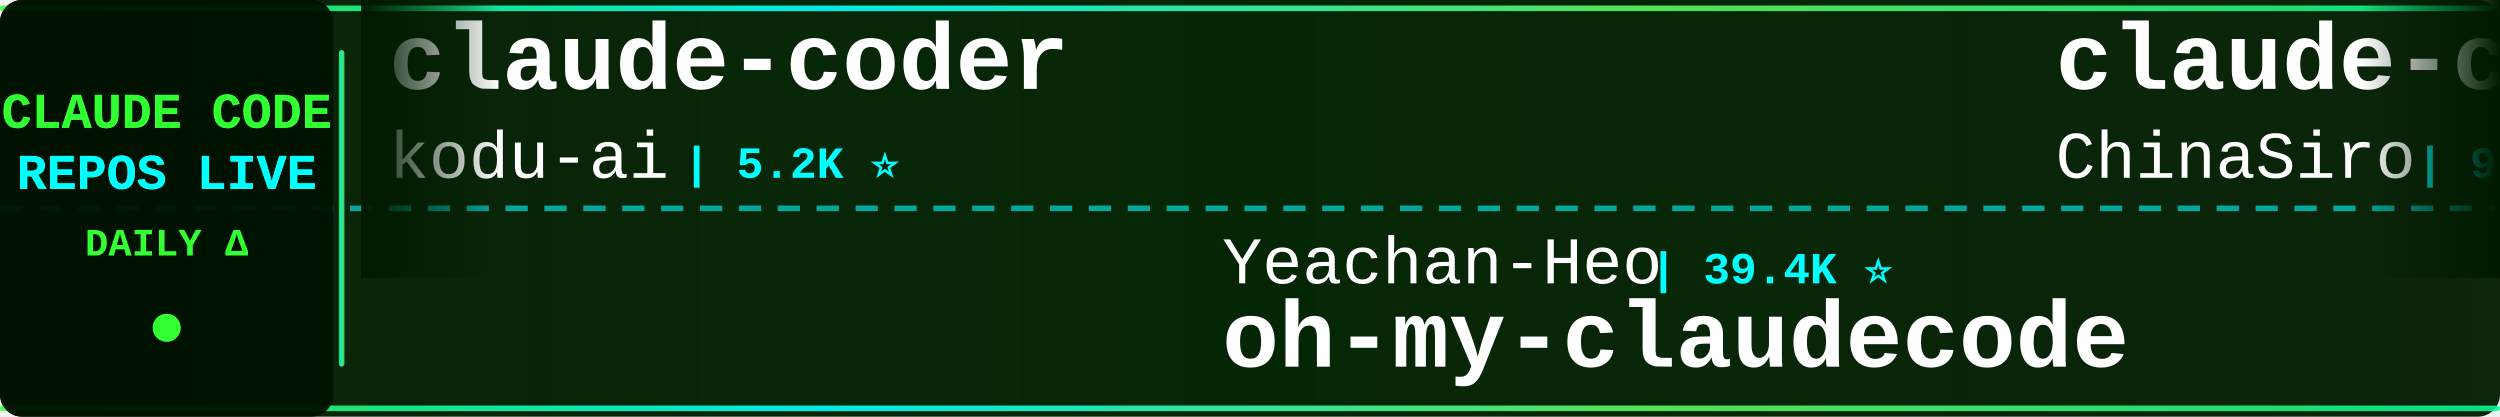
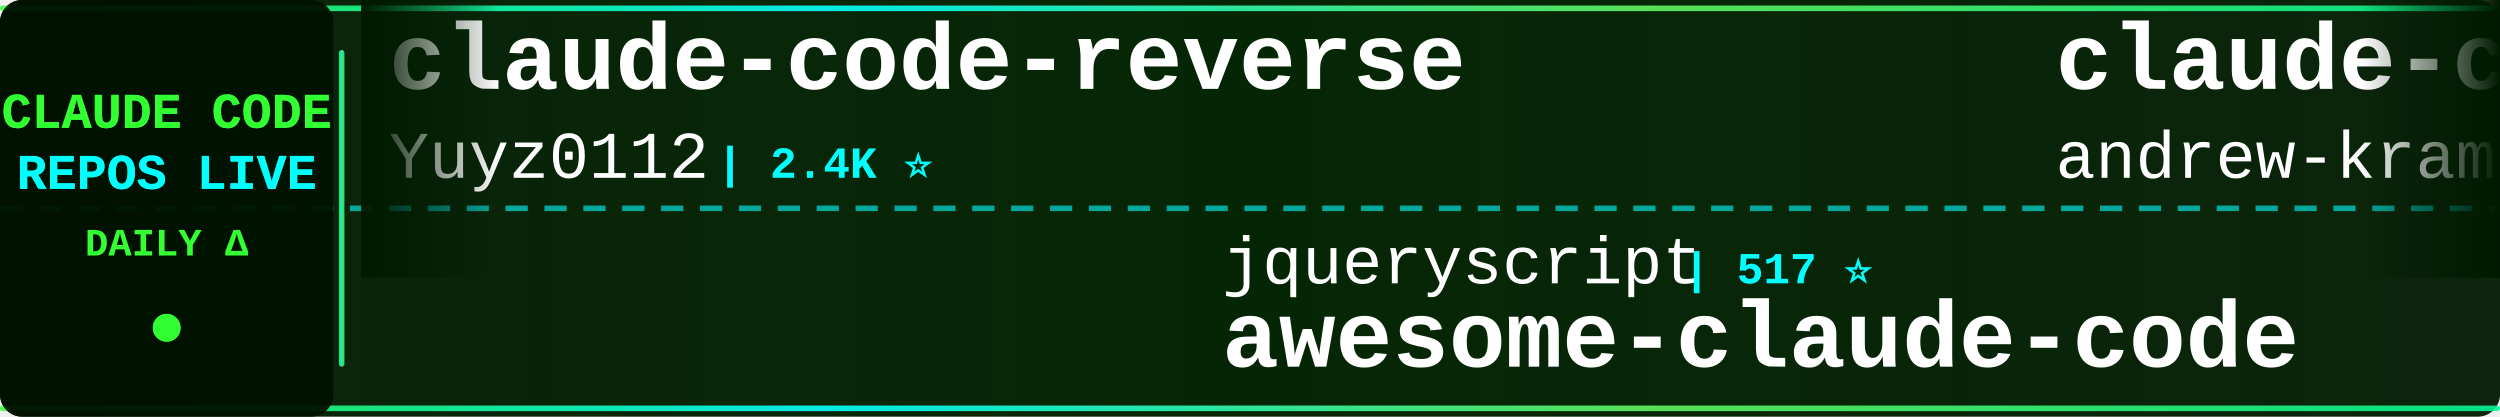
<svg xmlns="http://www.w3.org/2000/svg" width="900" height="150">
  <defs>
    <linearGradient id="tickerBg" x1="0%" y1="0%" x2="100%" y2="0%">
      <stop offset="0%" style="stop-color:#001a00;stop-opacity:0.95" />
      <stop offset="50%" style="stop-color:#002200;stop-opacity:0.98" />
      <stop offset="100%" style="stop-color:#001a00;stop-opacity:0.95" />
    </linearGradient>
    <linearGradient id="borderGrad" x1="0%" y1="0%" x2="100%" y2="0%">
      <stop offset="0%" style="stop-color:#33ff33;stop-opacity:0.85">
        <animate attributeName="stop-opacity" values="0.85;1;0.85" dur="2s" repeatCount="indefinite" />
      </stop>
      <stop offset="33%" style="stop-color:#00ffff;stop-opacity:0.9">
        <animate attributeName="stop-opacity" values="0.9;1;0.9" dur="2.2s" repeatCount="indefinite" />
      </stop>
      <stop offset="66%" style="stop-color:#66ff66;stop-opacity:0.85">
        <animate attributeName="stop-opacity" values="0.85;1;0.85" dur="1.8s" repeatCount="indefinite" />
      </stop>
      <stop offset="100%" style="stop-color:#00ff99;stop-opacity:0.85">
        <animate attributeName="stop-opacity" values="0.85;1;0.85" dur="2s" repeatCount="indefinite" />
      </stop>
    </linearGradient>
    <filter id="textGlow">
      <feGaussianBlur stdDeviation="0.1" result="coloredBlur" />
      <feMerge>
        <feMergeNode in="coloredBlur" />
        <feMergeNode in="SourceGraphic" />
      </feMerge>
    </filter>
    <filter id="metricGlow">
      <feGaussianBlur stdDeviation="0.2" result="coloredBlur" />
      <feMerge>
        <feMergeNode in="coloredBlur" />
        <feMergeNode in="SourceGraphic" />
      </feMerge>
    </filter>
    <linearGradient id="leftFade" x1="0%" y1="0%" x2="100%" y2="0%">
      <stop offset="0%" style="stop-color:#001a00;stop-opacity:1" />
      <stop offset="100%" style="stop-color:#001a00;stop-opacity:0" />
    </linearGradient>
    <linearGradient id="rightFade" x1="0%" y1="0%" x2="100%" y2="0%">
      <stop offset="0%" style="stop-color:#001a00;stop-opacity:0" />
      <stop offset="100%" style="stop-color:#001a00;stop-opacity:1" />
    </linearGradient>
  </defs>
  <rect width="900" height="150" fill="url(#tickerBg)" rx="8" />
  <rect x="0" y="2" width="900" height="2" fill="url(#borderGrad)" rx="1" />
  <rect x="0" y="146" width="900" height="2" fill="url(#borderGrad)" rx="1" />
  <line x1="0" y1="75" x2="900" y2="75" stroke="#00ffff" stroke-width="2" stroke-dasharray="8 6" opacity="0.6" />
  <rect x="0" y="0" width="120" height="150" fill="#001100" opacity="0.95" rx="8" />
  <text x="60" y="46" font-family="'Courier New', monospace" font-size="18" font-weight="bold" fill="#33ff33" text-anchor="middle" filter="url(#textGlow)">
    CLAUDE CODE
  </text>
  <text x="60" y="68" font-family="'Courier New', monospace" font-size="18" font-weight="bold" fill="#00ffff" text-anchor="middle" filter="url(#textGlow)">
    REPOS LIVE
  </text>
  <text x="60" y="92" font-family="'Courier New', monospace" font-size="14" font-weight="bold" fill="#33ff33" text-anchor="middle">
    DAILY Δ
  </text>
  <circle cx="60" cy="118" r="5" fill="#33ff33" filter="url(#metricGlow)">
    <animate attributeName="r" values="4;6;4" dur="1.5s" repeatCount="indefinite" />
    <animate attributeName="opacity" values="0.6;1;0.6" dur="1.5s" repeatCount="indefinite" />
  </circle>
  <rect x="122" y="18" width="2" height="114" fill="url(#borderGrad)" rx="1" />
  <clipPath id="tickerClip">
    <rect x="130" y="0" width="770" height="150" />
  </clipPath>
  <g clip-path="url(#tickerClip)">
    <g id="tickerItems">
      <animateTransform attributeName="transform" attributeType="XML" type="translate" from="0 0" to="-3000 0" dur="54s" repeatCount="indefinite" />
      <g transform="translate(0, 0)">
-         <text x="140" y="32" font-family="'Courier New', monospace" font-size="34" font-weight="bold" fill="#ffffff">claude-coder</text>
-         <text x="140" y="64" font-family="'Courier New', monospace" font-size="24" font-weight="normal" fill="#ffffff" opacity="1.0">kodu-ai</text>
-         <text x="246" y="64" font-family="'Courier New', monospace" font-size="16" font-weight="bold" fill="#00ffff"> | 5.2K ⭐</text>
+         <text x="140" y="32" font-family="'Courier New', monospace" font-size="34" font-weight="bold" fill="#ffffff">claude-code-reverse</text>
+         <text x="140" y="64" font-family="'Courier New', monospace" font-size="24" font-weight="normal" fill="#ffffff" opacity="1.0">Yuyz0112</text>
+         <text x="258" y="64" font-family="'Courier New', monospace" font-size="16" font-weight="bold" fill="#00ffff"> | 2.4K ⭐</text>
      </g>
      <g transform="translate(300, 0)">
-         <text x="140" y="102" font-family="'Courier New', monospace" font-size="24" font-weight="normal" fill="#ffffff" opacity="1.0">Yeachan-Heo</text>
-         <text x="294" y="102" font-family="'Courier New', monospace" font-size="16" font-weight="bold" fill="#00ffff"> | 39.4K ⭐</text>
-         <text x="140" y="132" font-family="'Courier New', monospace" font-size="34" font-weight="bold" fill="#ffffff">oh-my-claudecode</text>
+         <text x="140" y="102" font-family="'Courier New', monospace" font-size="24" font-weight="normal" fill="#ffffff" opacity="1.0">jqueryscript</text>
+         <text x="306" y="102" font-family="'Courier New', monospace" font-size="16" font-weight="bold" fill="#00ffff"> | 517 ⭐</text>
+         <text x="140" y="132" font-family="'Courier New', monospace" font-size="34" font-weight="bold" fill="#ffffff">awesome-claude-code</text>
      </g>
      <g transform="translate(600, 0)">
-         <text x="140" y="32" font-family="'Courier New', monospace" font-size="34" font-weight="bold" fill="#ffffff">claude-code-sourcemap</text>
-         <text x="140" y="64" font-family="'Courier New', monospace" font-size="24" font-weight="normal" fill="#ffffff" opacity="1.0">ChinaSiro</text>
-         <text x="270" y="64" font-family="'Courier New', monospace" font-size="16" font-weight="bold" fill="#00ffff"> | 9.7K ⭐ +1</text>
+         <text x="140" y="32" font-family="'Courier New', monospace" font-size="34" font-weight="bold" fill="#ffffff">claude-code-source-build</text>
+         <text x="140" y="64" font-family="'Courier New', monospace" font-size="24" font-weight="normal" fill="#ffffff" opacity="1.0">andrew-kramer-inno</text>
+         <text x="378" y="64" font-family="'Courier New', monospace" font-size="16" font-weight="bold" fill="#00ffff"> | 595 ⭐</text>
      </g>
      <g transform="translate(900, 0)">
-         <text x="140" y="102" font-family="'Courier New', monospace" font-size="24" font-weight="normal" fill="#ffffff" opacity="1.0">zebbern</text>
-         <text x="246" y="102" font-family="'Courier New', monospace" font-size="16" font-weight="bold" fill="#00ffff"> | 4.6K ⭐</text>
-         <text x="140" y="132" font-family="'Courier New', monospace" font-size="34" font-weight="bold" fill="#ffffff">claude-code-guide</text>
+         <text x="140" y="102" font-family="'Courier New', monospace" font-size="24" font-weight="normal" fill="#ffffff" opacity="1.0">Pimzino</text>
+         <text x="246" y="102" font-family="'Courier New', monospace" font-size="16" font-weight="bold" fill="#00ffff"> | 3.9K ⭐</text>
+         <text x="140" y="132" font-family="'Courier New', monospace" font-size="34" font-weight="bold" fill="#ffffff">claude-code-spec-workflo...</text>
      </g>
      <g transform="translate(1200, 0)">
-         <text x="140" y="32" font-family="'Courier New', monospace" font-size="34" font-weight="bold" fill="#ffffff">claude-code-source-code-...</text>
-         <text x="140" y="64" font-family="'Courier New', monospace" font-size="24" font-weight="normal" fill="#ffffff" opacity="1.0">ghuntley</text>
-         <text x="258" y="64" font-family="'Courier New', monospace" font-size="16" font-weight="bold" fill="#00ffff"> | 992 ⭐</text>
+         <text x="140" y="32" font-family="'Courier New', monospace" font-size="34" font-weight="bold" fill="#ffffff">claude-code-action</text>
+         <text x="140" y="64" font-family="'Courier New', monospace" font-size="24" font-weight="normal" fill="#ffffff" opacity="1.0">anthropics</text>
+         <text x="282" y="64" font-family="'Courier New', monospace" font-size="16" font-weight="bold" fill="#00ffff"> | 9.2K ⭐ +1</text>
      </g>
      <g transform="translate(1500, 0)">
-         <text x="140" y="102" font-family="'Courier New', monospace" font-size="24" font-weight="normal" fill="#ffffff" opacity="1.0">disler</text>
-         <text x="234" y="102" font-family="'Courier New', monospace" font-size="16" font-weight="bold" fill="#00ffff"> | 1.7K ⭐ +1</text>
-         <text x="140" y="132" font-family="'Courier New', monospace" font-size="34" font-weight="bold" fill="#ffffff">pi-vs-claude-code</text>
-       </g>
-       <g transform="translate(1800, 0)">
-         <text x="140" y="32" font-family="'Courier New', monospace" font-size="34" font-weight="bold" fill="#ffffff">free-claude-code</text>
-         <text x="140" y="64" font-family="'Courier New', monospace" font-size="24" font-weight="normal" fill="#ffffff" opacity="1.0">Alishahryar1</text>
-         <text x="306" y="64" font-family="'Courier New', monospace" font-size="16" font-weight="bold" fill="#00ffff"> | 56.0K ⭐ +10</text>
-       </g>
-       <g transform="translate(2100, 0)">
-         <text x="140" y="102" font-family="'Courier New', monospace" font-size="24" font-weight="normal" fill="#ffffff" opacity="1.0">Chachamaru127</text>
-         <text x="318" y="102" font-family="'Courier New', monospace" font-size="16" font-weight="bold" fill="#00ffff"> | 3.1K ⭐</text>
-         <text x="140" y="132" font-family="'Courier New', monospace" font-size="34" font-weight="bold" fill="#ffffff">claude-code-harness</text>
-       </g>
-       <g transform="translate(2400, 0)">
-         <text x="140" y="32" font-family="'Courier New', monospace" font-size="34" font-weight="bold" fill="#ffffff">claude-code-proxy</text>
-         <text x="140" y="64" font-family="'Courier New', monospace" font-size="24" font-weight="normal" fill="#ffffff" opacity="1.0">fuergaosi233</text>
-         <text x="306" y="64" font-family="'Courier New', monospace" font-size="16" font-weight="bold" fill="#00ffff"> | 2.8K ⭐</text>
-       </g>
-       <g transform="translate(2700, 0)">
        <text x="140" y="102" font-family="'Courier New', monospace" font-size="24" font-weight="normal" fill="#ffffff" opacity="1.0">liuup</text>
        <text x="222" y="102" font-family="'Courier New', monospace" font-size="16" font-weight="bold" fill="#00ffff"> | 4.0K ⭐</text>
        <text x="140" y="132" font-family="'Courier New', monospace" font-size="34" font-weight="bold" fill="#ffffff">claude-code-analysis</text>
      </g>
+       <g transform="translate(1800, 0)">
+         <text x="140" y="32" font-family="'Courier New', monospace" font-size="34" font-weight="bold" fill="#ffffff">Claude-Code-Source-Study</text>
+         <text x="140" y="64" font-family="'Courier New', monospace" font-size="24" font-weight="normal" fill="#ffffff" opacity="1.0">luyao618</text>
+         <text x="258" y="64" font-family="'Courier New', monospace" font-size="16" font-weight="bold" fill="#00ffff"> | 1.7K ⭐</text>
+       </g>
+       <g transform="translate(2100, 0)">
+         <text x="140" y="102" font-family="'Courier New', monospace" font-size="24" font-weight="normal" fill="#ffffff" opacity="1.0">pengchengneo</text>
+         <text x="306" y="102" font-family="'Courier New', monospace" font-size="16" font-weight="bold" fill="#00ffff"> | 1.8K ⭐</text>
+         <text x="140" y="132" font-family="'Courier New', monospace" font-size="34" font-weight="bold" fill="#ffffff">Claude-Code</text>
+       </g>
+       <g transform="translate(2400, 0)">
+         <text x="140" y="32" font-family="'Courier New', monospace" font-size="34" font-weight="bold" fill="#ffffff">claude-code-source-code</text>
+         <text x="140" y="64" font-family="'Courier New', monospace" font-size="24" font-weight="normal" fill="#ffffff" opacity="1.0">777genius</text>
+         <text x="270" y="64" font-family="'Courier New', monospace" font-size="16" font-weight="bold" fill="#00ffff"> | 932 ⭐</text>
+       </g>
+       <g transform="translate(2700, 0)">
+         <text x="140" y="102" font-family="'Courier New', monospace" font-size="24" font-weight="normal" fill="#ffffff" opacity="1.0">OneRedOak</text>
+         <text x="270" y="102" font-family="'Courier New', monospace" font-size="16" font-weight="bold" fill="#00ffff"> | 3.9K ⭐</text>
+         <text x="140" y="132" font-family="'Courier New', monospace" font-size="34" font-weight="bold" fill="#ffffff">claude-code-workflows</text>
+       </g>
      <g transform="translate(3000, 0)">
-         <text x="140" y="32" font-family="'Courier New', monospace" font-size="34" font-weight="bold" fill="#ffffff">claude-coder</text>
-         <text x="140" y="64" font-family="'Courier New', monospace" font-size="24" font-weight="normal" fill="#ffffff" opacity="1.0">kodu-ai</text>
-         <text x="246" y="64" font-family="'Courier New', monospace" font-size="16" font-weight="bold" fill="#00ffff"> | 5.2K ⭐</text>
+         <text x="140" y="32" font-family="'Courier New', monospace" font-size="34" font-weight="bold" fill="#ffffff">claude-code-reverse</text>
+         <text x="140" y="64" font-family="'Courier New', monospace" font-size="24" font-weight="normal" fill="#ffffff" opacity="1.0">Yuyz0112</text>
+         <text x="258" y="64" font-family="'Courier New', monospace" font-size="16" font-weight="bold" fill="#00ffff"> | 2.4K ⭐</text>
      </g>
      <g transform="translate(3300, 0)">
-         <text x="140" y="102" font-family="'Courier New', monospace" font-size="24" font-weight="normal" fill="#ffffff" opacity="1.0">Yeachan-Heo</text>
-         <text x="294" y="102" font-family="'Courier New', monospace" font-size="16" font-weight="bold" fill="#00ffff"> | 39.4K ⭐</text>
-         <text x="140" y="132" font-family="'Courier New', monospace" font-size="34" font-weight="bold" fill="#ffffff">oh-my-claudecode</text>
+         <text x="140" y="102" font-family="'Courier New', monospace" font-size="24" font-weight="normal" fill="#ffffff" opacity="1.0">jqueryscript</text>
+         <text x="306" y="102" font-family="'Courier New', monospace" font-size="16" font-weight="bold" fill="#00ffff"> | 517 ⭐</text>
+         <text x="140" y="132" font-family="'Courier New', monospace" font-size="34" font-weight="bold" fill="#ffffff">awesome-claude-code</text>
      </g>
      <g transform="translate(3600, 0)">
-         <text x="140" y="32" font-family="'Courier New', monospace" font-size="34" font-weight="bold" fill="#ffffff">claude-code-sourcemap</text>
-         <text x="140" y="64" font-family="'Courier New', monospace" font-size="24" font-weight="normal" fill="#ffffff" opacity="1.0">ChinaSiro</text>
-         <text x="270" y="64" font-family="'Courier New', monospace" font-size="16" font-weight="bold" fill="#00ffff"> | 9.7K ⭐ +1</text>
+         <text x="140" y="32" font-family="'Courier New', monospace" font-size="34" font-weight="bold" fill="#ffffff">claude-code-source-build</text>
+         <text x="140" y="64" font-family="'Courier New', monospace" font-size="24" font-weight="normal" fill="#ffffff" opacity="1.0">andrew-kramer-inno</text>
+         <text x="378" y="64" font-family="'Courier New', monospace" font-size="16" font-weight="bold" fill="#00ffff"> | 595 ⭐</text>
      </g>
      <g transform="translate(3900, 0)">
-         <text x="140" y="102" font-family="'Courier New', monospace" font-size="24" font-weight="normal" fill="#ffffff" opacity="1.0">zebbern</text>
-         <text x="246" y="102" font-family="'Courier New', monospace" font-size="16" font-weight="bold" fill="#00ffff"> | 4.6K ⭐</text>
-         <text x="140" y="132" font-family="'Courier New', monospace" font-size="34" font-weight="bold" fill="#ffffff">claude-code-guide</text>
+         <text x="140" y="102" font-family="'Courier New', monospace" font-size="24" font-weight="normal" fill="#ffffff" opacity="1.0">Pimzino</text>
+         <text x="246" y="102" font-family="'Courier New', monospace" font-size="16" font-weight="bold" fill="#00ffff"> | 3.9K ⭐</text>
+         <text x="140" y="132" font-family="'Courier New', monospace" font-size="34" font-weight="bold" fill="#ffffff">claude-code-spec-workflo...</text>
      </g>
    </g>
  </g>
  <rect x="130" y="0" width="50" height="100" fill="url(#leftFade)" />
  <rect x="850" y="0" width="50" height="100" fill="url(#rightFade)" />
</svg>
